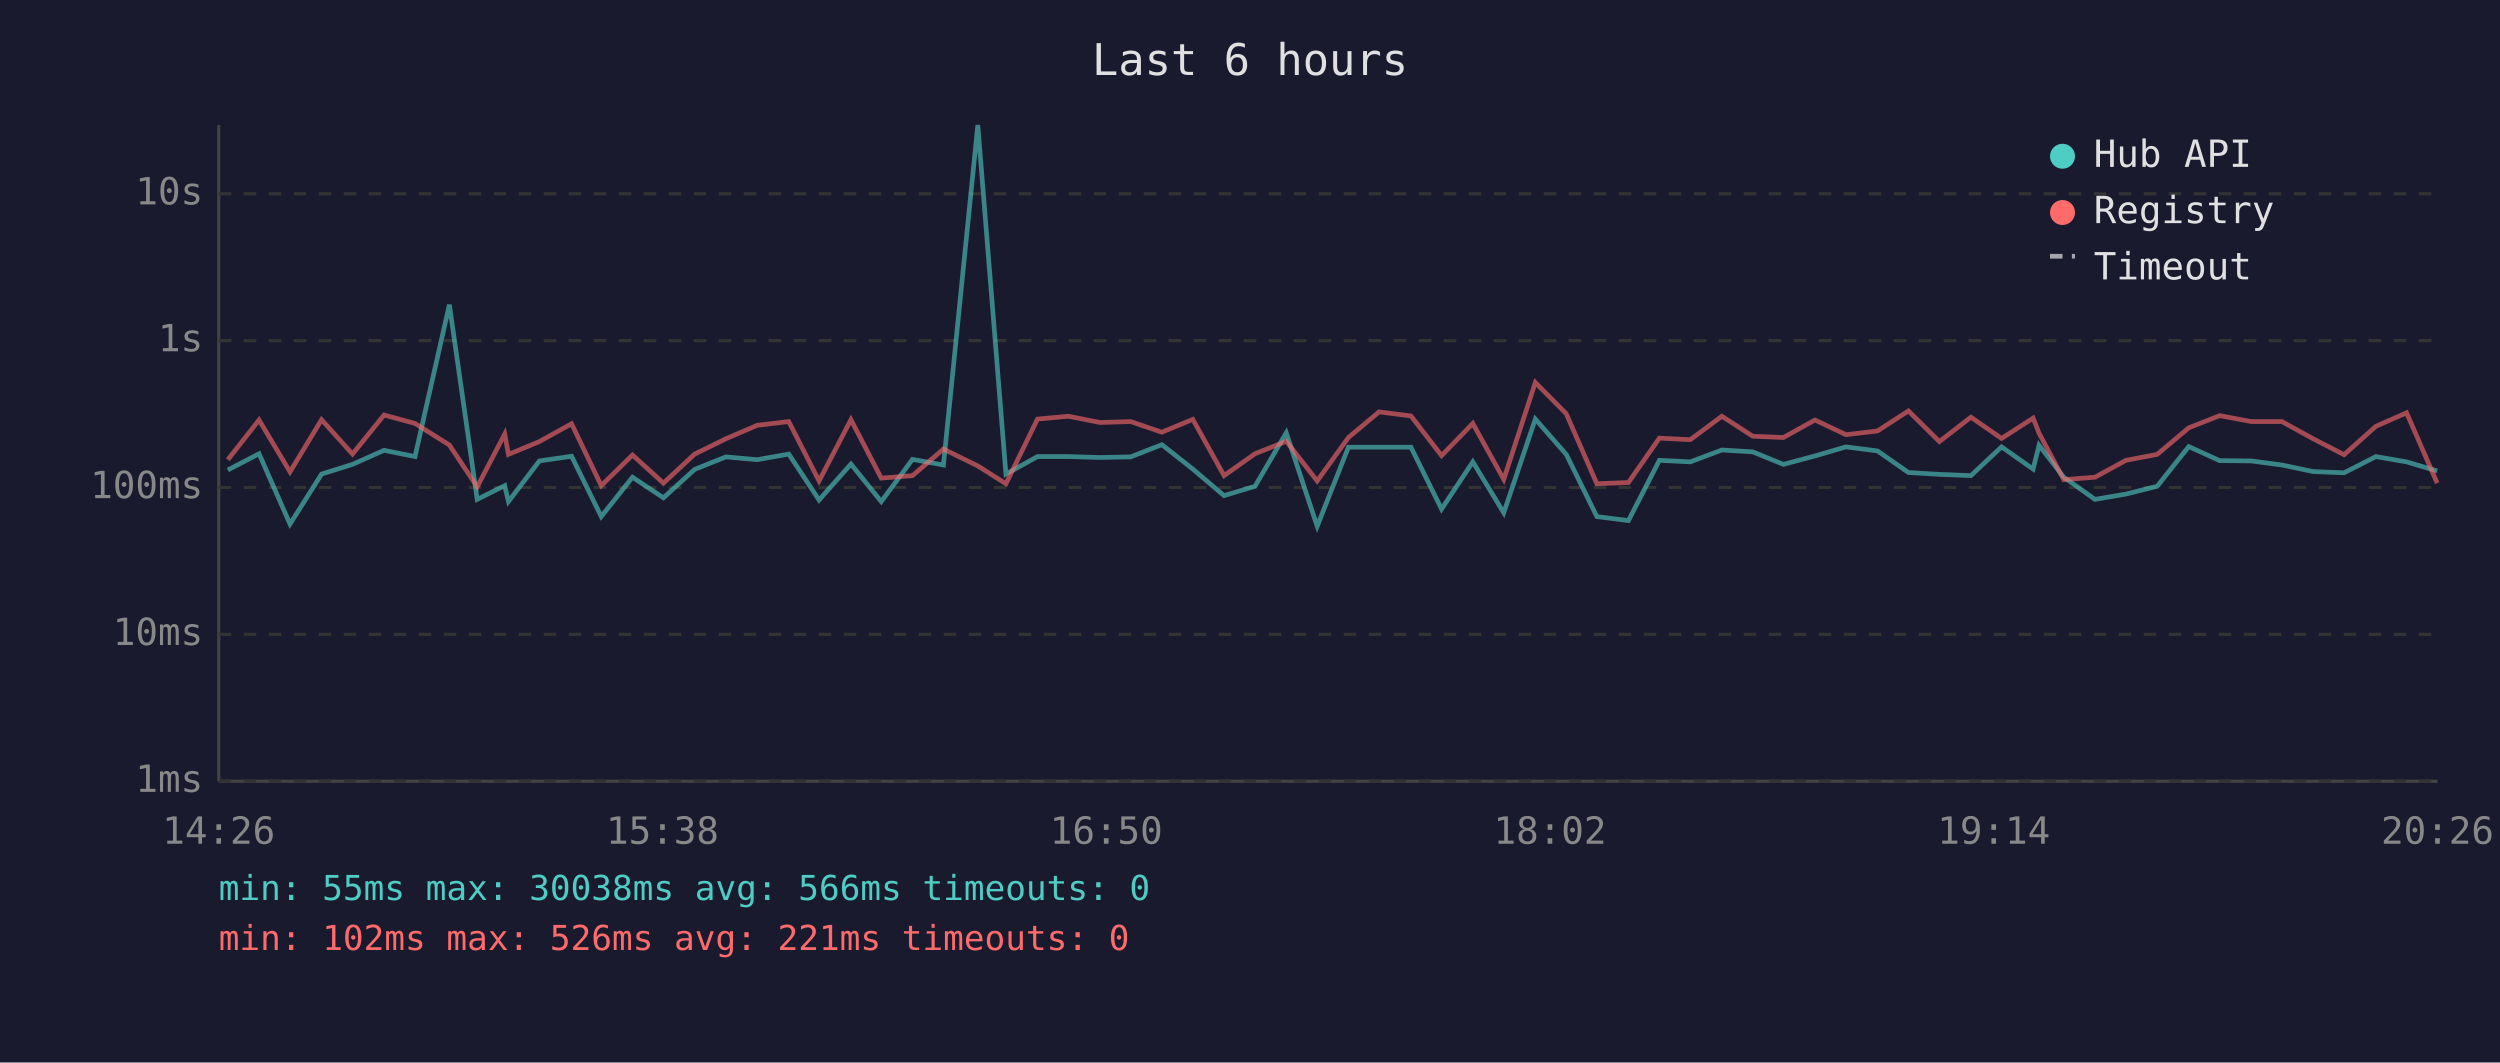
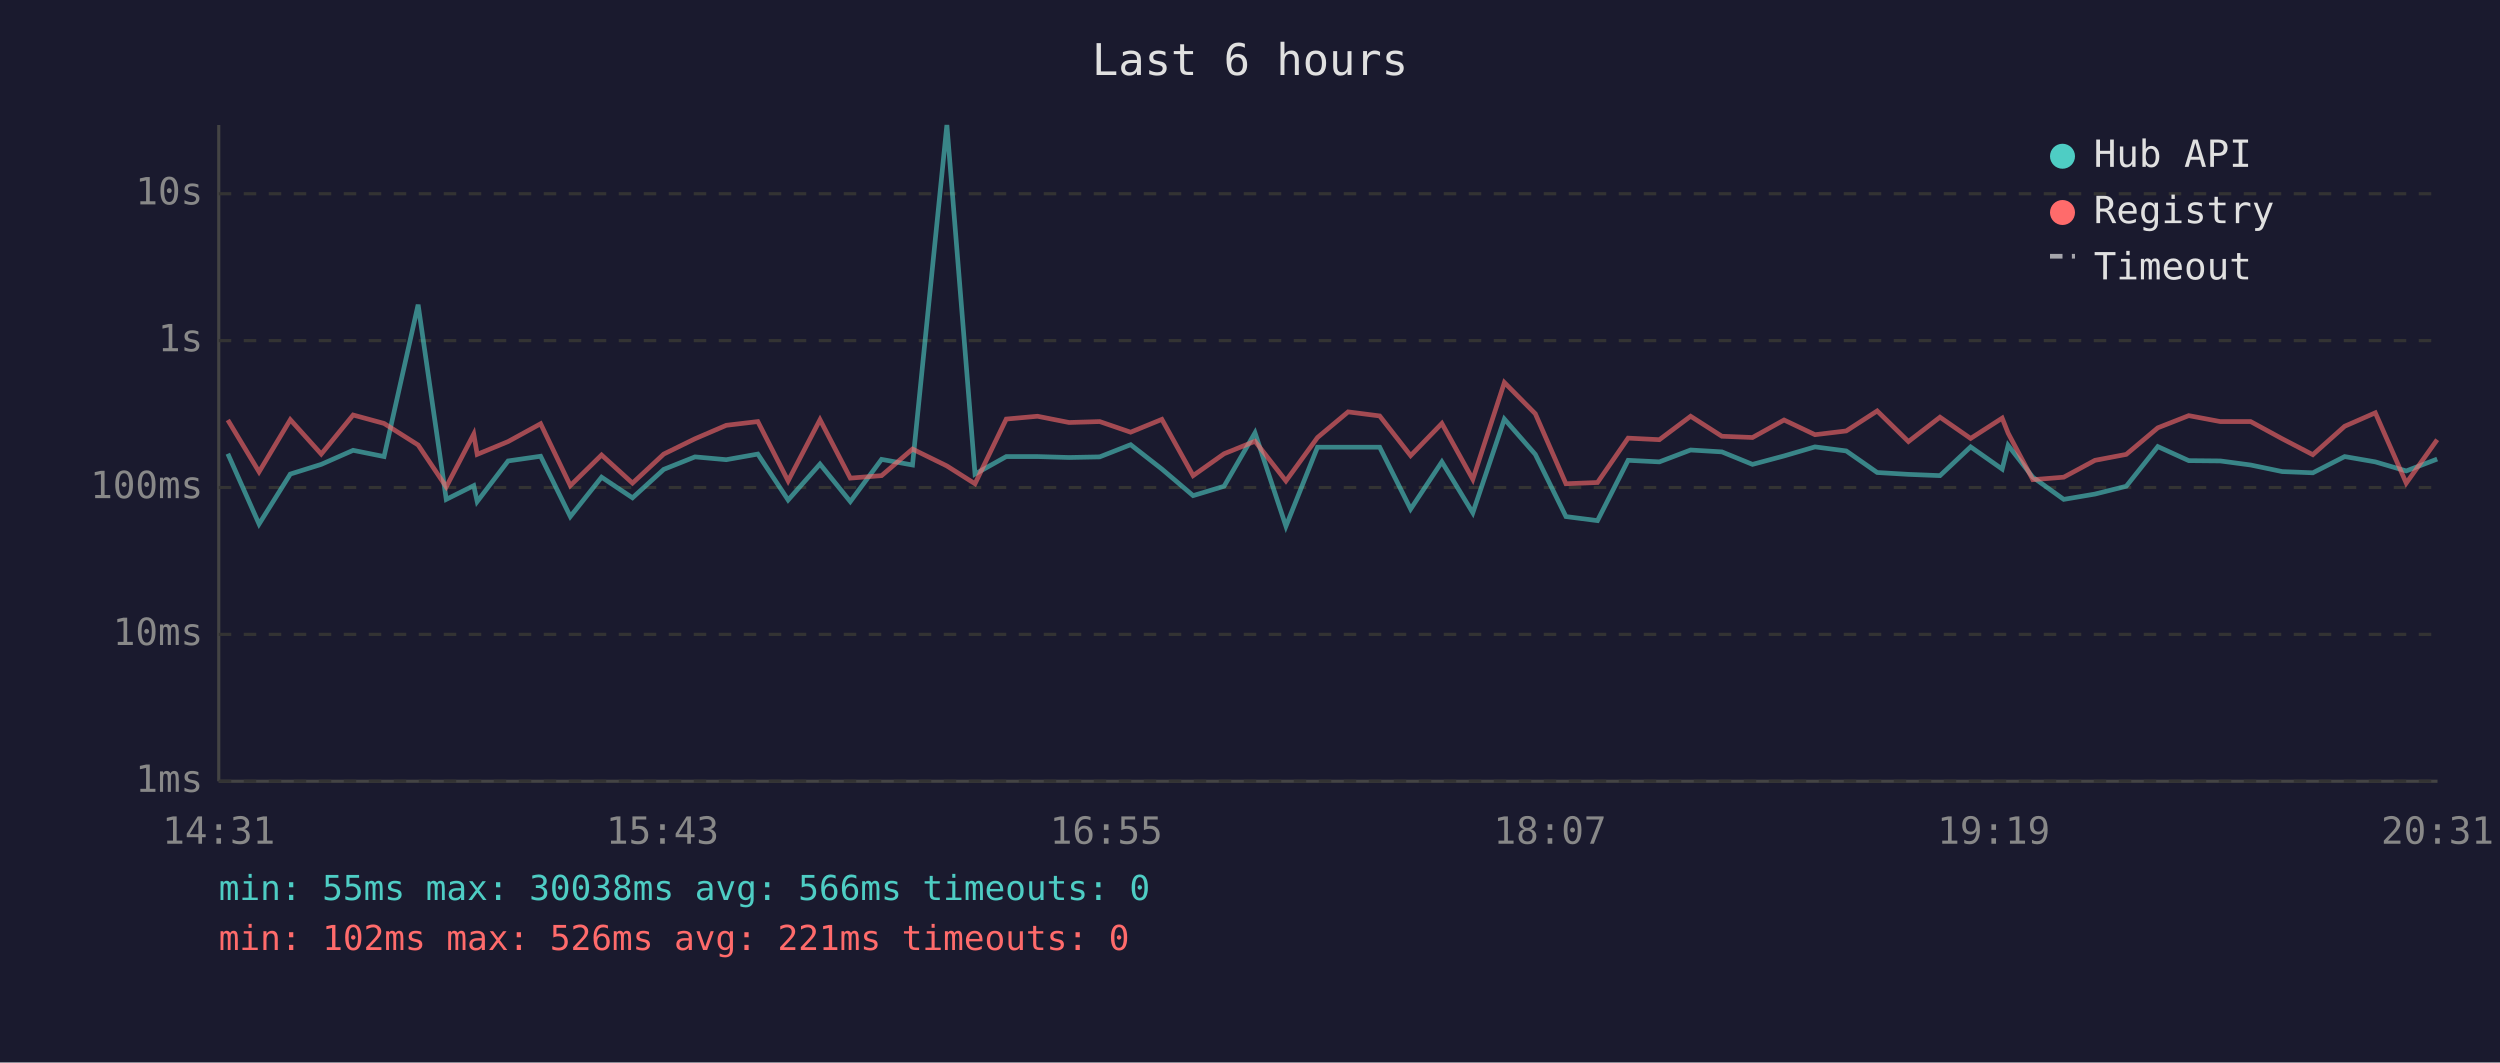
<svg xmlns="http://www.w3.org/2000/svg" viewBox="0 0 800 340" font-family="monospace" font-size="12">
  <rect width="800" height="340" fill="#1a1a2e" />
  <text x="400" y="24" fill="#e0e0e0" font-size="14" text-anchor="middle">Last 6 hours</text>
  <line x1="70" y1="40" x2="70" y2="250" stroke="#444" stroke-width="1" />
  <line x1="70" y1="250" x2="780" y2="250" stroke="#444" stroke-width="1" />
  <line x1="70" y1="250" x2="780" y2="250" stroke="#333" stroke-width="1" stroke-dasharray="4" />
  <text x="65" y="250" fill="#888" text-anchor="end" dominant-baseline="middle">1ms</text>
  <line x1="70" y1="203" x2="780" y2="203" stroke="#333" stroke-width="1" stroke-dasharray="4" />
  <text x="65" y="203" fill="#888" text-anchor="end" dominant-baseline="middle">10ms</text>
  <line x1="70" y1="156" x2="780" y2="156" stroke="#333" stroke-width="1" stroke-dasharray="4" />
  <text x="65" y="156" fill="#888" text-anchor="end" dominant-baseline="middle">100ms</text>
  <line x1="70" y1="109" x2="780" y2="109" stroke="#333" stroke-width="1" stroke-dasharray="4" />
  <text x="65" y="109" fill="#888" text-anchor="end" dominant-baseline="middle">1s</text>
  <line x1="70" y1="62" x2="780" y2="62" stroke="#333" stroke-width="1" stroke-dasharray="4" />
  <text x="65" y="62" fill="#888" text-anchor="end" dominant-baseline="middle">10s</text>
-   <text x="70" y="270" fill="#888" text-anchor="middle">14:26</text>
-   <text x="212" y="270" fill="#888" text-anchor="middle">15:38</text>
-   <text x="354" y="270" fill="#888" text-anchor="middle">16:50</text>
-   <text x="496" y="270" fill="#888" text-anchor="middle">18:02</text>
-   <text x="638" y="270" fill="#888" text-anchor="middle">19:14</text>
-   <text x="780" y="270" fill="#888" text-anchor="middle">20:26</text>
-   <polyline points="72.9,150.4 82.9,145.2 92.8,167.7 102.9,151.7 112.8,148.6 122.9,144.1 132.8,146.1 143.8,97.5 152.7,159.8 161.5,155.4 162.7,160.5 172.6,147.5 182.9,146.0 192.4,165.3 202.4,152.7 212.3,159.3 222.3,150.2 232.3,146.2 242.3,147.1 252.4,145.3 262.1,160.0 272.3,148.5 282.0,160.5 292.0,147.0 301.9,148.8 312.9,40.0 321.9,151.7 332.0,146.1 341.9,146.1 352.0,146.4 361.8,146.2 371.8,142.3 381.7,150.1 391.7,158.6 401.6,155.6 411.6,138.5 421.5,168.4 431.5,143.1 441.3,143.1 451.5,143.1 461.3,162.9 471.3,147.8 481.2,164.1 491.3,134.1 501.2,145.4 511.0,165.3 521.1,166.6 531.0,147.3 540.9,147.8 551.0,144.0 560.9,144.6 570.7,148.6 580.8,145.9 590.7,143.0 600.8,144.3 610.7,151.2 620.6,151.8 630.7,152.2 640.5,143.0 650.6,150.1 652.5,142.5 660.4,152.7 670.4,159.8 680.3,158.1 690.3,155.6 700.4,142.9 710.3,147.4 720.4,147.5 730.2,148.8 740.2,150.9 750.1,151.3 760.3,146.1 770.1,147.8 779.9,150.7" fill="none" stroke="#4ecdc4" stroke-width="1.5" opacity="0.6" />
-   <polyline points="72.9,147.1 82.9,134.4 92.8,151.0 102.9,134.3 112.8,145.3 122.9,132.8 132.8,135.5 143.8,142.4 152.7,155.8 161.5,138.9 162.7,145.4 172.6,141.3 182.9,135.6 192.4,155.4 202.4,145.6 212.3,154.6 222.3,145.3 232.3,140.4 242.3,136.1 252.4,134.9 262.1,153.9 272.3,134.3 282.0,153.0 292.0,152.2 301.9,143.7 312.9,149.1 321.9,154.8 332.0,134.1 341.9,133.2 352.0,135.2 361.8,134.9 371.8,138.3 381.7,134.2 391.7,152.2 401.6,145.2 411.6,141.2 421.5,153.9 431.5,140.0 441.3,131.8 451.5,133.1 461.3,145.8 471.3,135.5 481.2,153.4 491.3,122.4 501.2,132.4 511.0,154.8 521.1,154.4 531.0,140.2 540.9,140.7 551.0,133.2 560.9,139.6 570.7,140.0 580.8,134.4 590.7,139.1 600.8,137.9 610.7,131.5 620.6,141.3 630.7,133.5 640.5,140.3 650.6,133.8 652.5,138.6 660.4,153.5 670.4,152.7 680.3,147.3 690.3,145.4 700.4,136.9 710.3,133.0 720.4,134.9 730.2,134.9 740.2,140.4 750.1,145.5 760.3,136.4 770.1,132.1 779.9,154.6" fill="none" stroke="#ff6b6b" stroke-width="1.5" opacity="0.6" />
+   <text x="70" y="270" fill="#888" text-anchor="middle">14:31</text>
+   <text x="212" y="270" fill="#888" text-anchor="middle">15:43</text>
+   <text x="354" y="270" fill="#888" text-anchor="middle">16:55</text>
+   <text x="496" y="270" fill="#888" text-anchor="middle">18:07</text>
+   <text x="638" y="270" fill="#888" text-anchor="middle">19:19</text>
+   <text x="780" y="270" fill="#888" text-anchor="middle">20:31</text>
+   <polyline points="72.9,145.2 82.9,167.7 92.9,151.7 102.8,148.6 113.0,144.1 122.9,146.1 133.8,97.5 142.8,159.8 151.6,155.4 152.7,160.5 162.6,147.5 173.0,146.0 182.5,165.3 192.5,152.7 202.4,159.3 212.4,150.2 222.4,146.2 232.4,147.1 242.5,145.3 252.2,160.0 262.4,148.5 272.1,160.5 282.1,147.0 292.0,148.8 303.0,40.0 312.0,151.7 322.0,146.1 332.0,146.1 342.1,146.4 351.9,146.2 361.8,142.3 371.8,150.1 381.8,158.6 391.7,155.6 401.6,138.5 411.5,168.4 421.6,143.1 431.4,143.1 441.5,143.1 451.4,162.9 461.4,147.8 471.3,164.1 481.4,134.1 491.3,145.4 501.1,165.3 511.2,166.6 521.0,147.3 531.0,147.8 541.0,144.0 551.0,144.6 560.8,148.6 570.9,145.9 580.8,143.0 590.8,144.3 600.7,151.2 610.7,151.8 620.8,152.2 630.6,143.0 640.7,150.1 642.6,142.5 650.5,152.7 660.4,159.8 670.4,158.1 680.4,155.6 690.5,142.9 700.4,147.4 710.5,147.5 720.2,148.8 730.3,150.9 740.1,151.3 750.3,146.1 760.1,147.8 770.0,150.7 779.9,146.9" fill="none" stroke="#4ecdc4" stroke-width="1.5" opacity="0.6" />
+   <polyline points="72.9,134.4 82.9,151.0 92.9,134.3 102.8,145.3 113.0,132.8 122.9,135.5 133.8,142.4 142.8,155.8 151.6,138.9 152.7,145.4 162.6,141.3 173.0,135.6 182.5,155.4 192.5,145.6 202.4,154.6 212.4,145.3 222.4,140.4 232.4,136.1 242.5,134.9 252.2,153.9 262.4,134.3 272.1,153.0 282.1,152.2 292.0,143.7 303.0,149.1 312.0,154.8 322.0,134.1 332.0,133.2 342.1,135.2 351.9,134.9 361.8,138.3 371.8,134.2 381.8,152.2 391.7,145.2 401.6,141.2 411.5,153.9 421.6,140.0 431.4,131.8 441.5,133.1 451.4,145.8 461.4,135.5 471.3,153.4 481.4,122.4 491.3,132.4 501.1,154.8 511.2,154.4 521.0,140.2 531.0,140.7 541.0,133.2 551.0,139.6 560.8,140.0 570.9,134.4 580.8,139.1 590.8,137.9 600.7,131.5 610.7,141.3 620.8,133.5 630.6,140.3 640.7,133.8 642.6,138.6 650.5,153.5 660.4,152.7 670.4,147.3 680.4,145.4 690.5,136.9 700.4,133.0 710.5,134.9 720.2,134.9 730.3,140.4 740.1,145.5 750.3,136.4 760.1,132.1 770.0,154.6 779.9,140.7" fill="none" stroke="#ff6b6b" stroke-width="1.5" opacity="0.6" />
  <circle cx="660" cy="50" r="4" fill="#4ecdc4" />
  <text x="670" y="50" fill="#e0e0e0" dominant-baseline="middle">Hub API</text>
  <circle cx="660" cy="68" r="4" fill="#ff6b6b" />
  <text x="670" y="68" fill="#e0e0e0" dominant-baseline="middle">Registry</text>
  <line x1="656" y1="82" x2="664" y2="82" stroke="#e0e0e0" stroke-width="1.5" stroke-dasharray="4,3" opacity="0.7" />
  <text x="670" y="86" fill="#e0e0e0" dominant-baseline="middle">Timeout</text>
  <text x="70" y="288" fill="#4ecdc4" font-size="11">min: 55ms  max: 30038ms  avg: 566ms  timeouts: 0</text>
  <text x="70" y="304" fill="#ff6b6b" font-size="11">min: 102ms  max: 526ms  avg: 221ms  timeouts: 0</text>
</svg>
